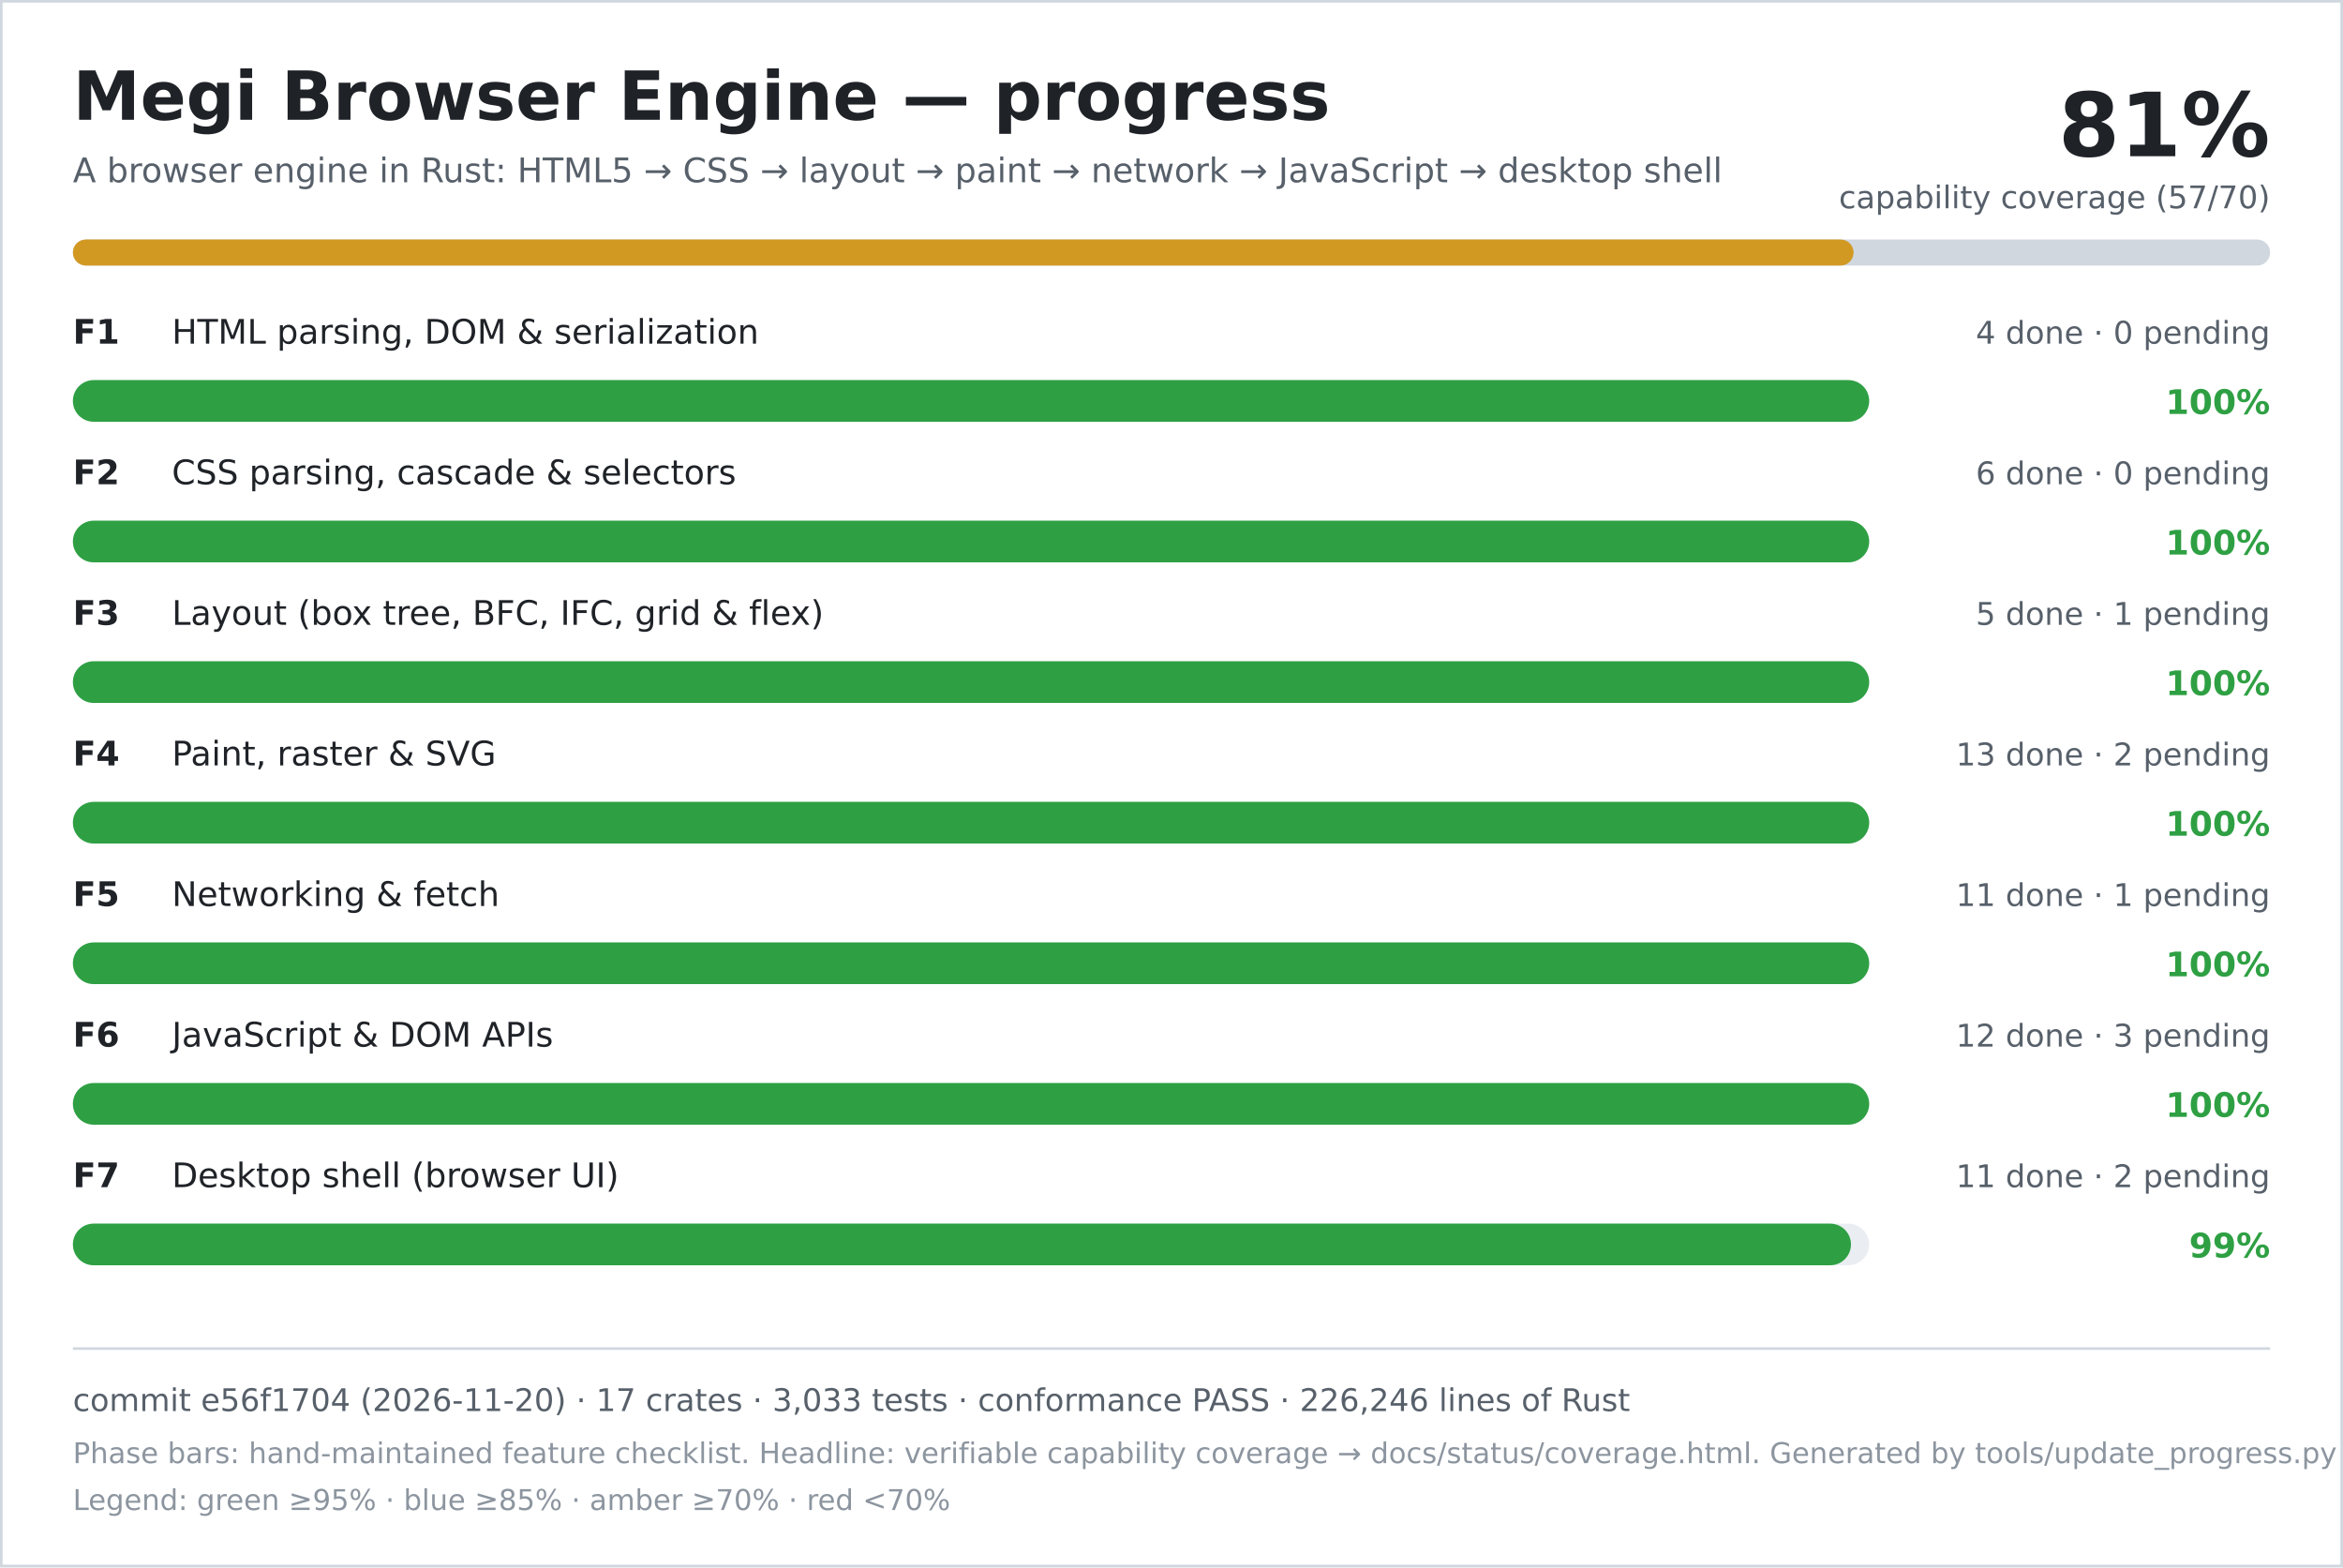
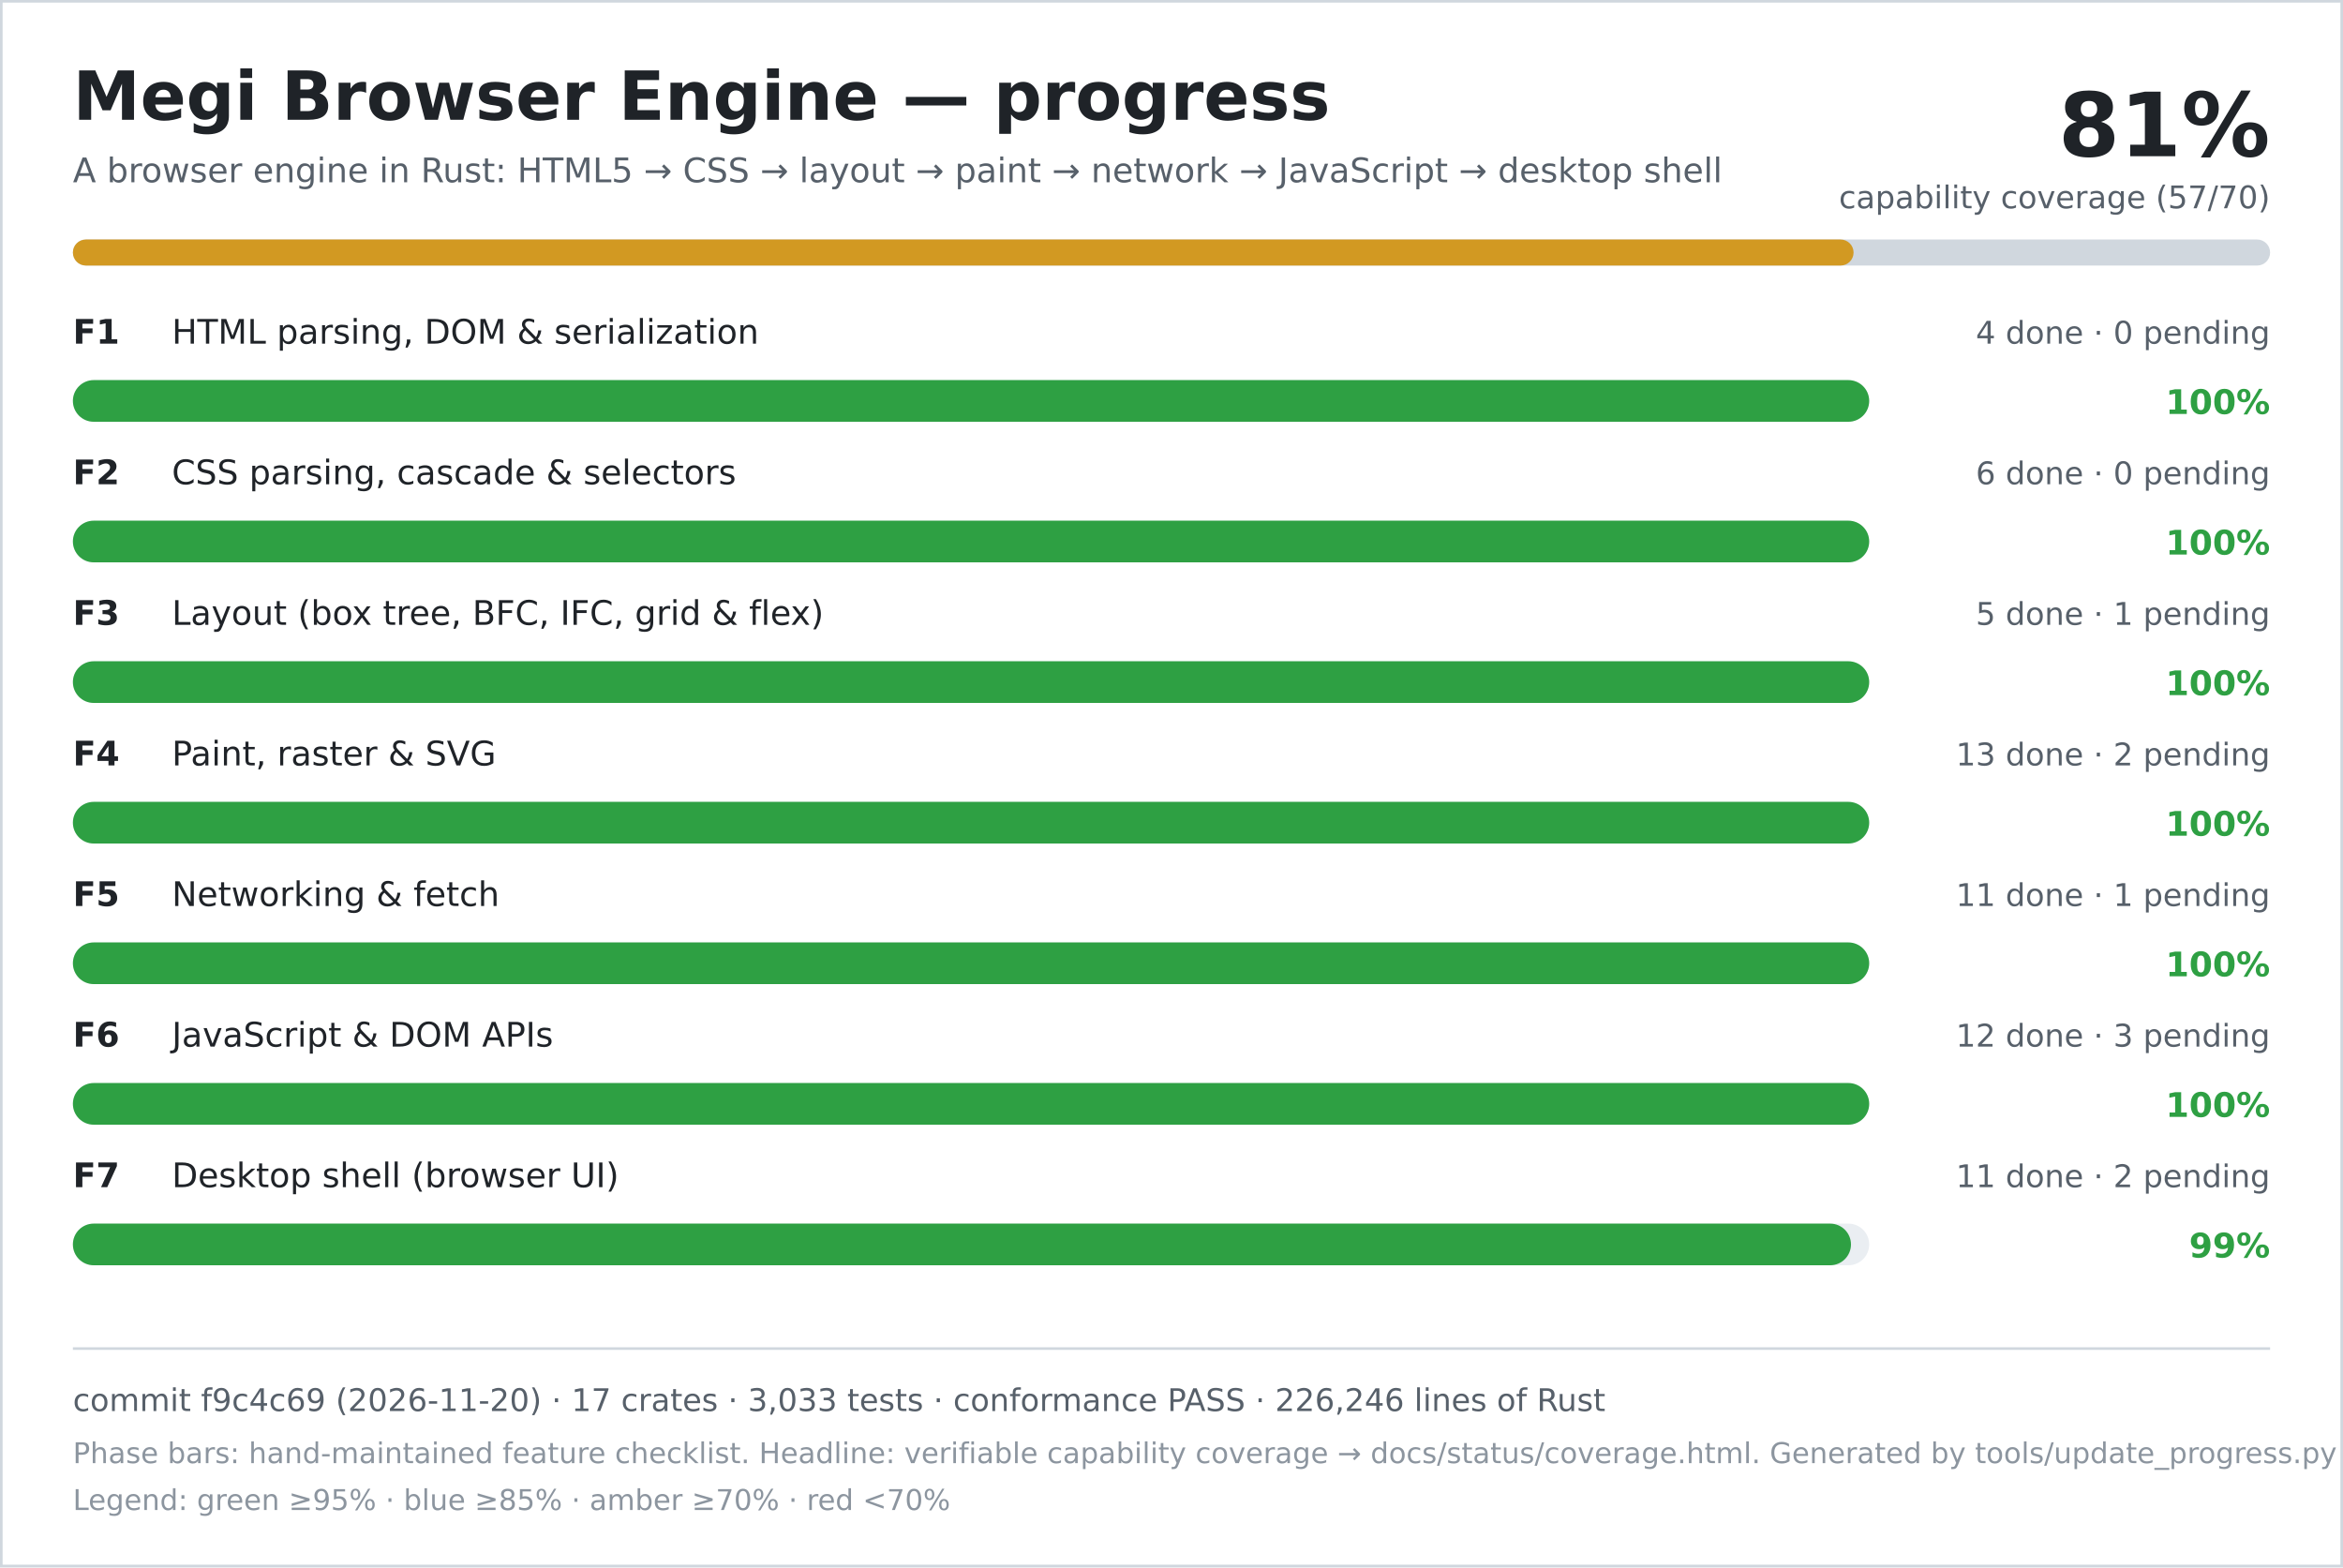
<svg xmlns="http://www.w3.org/2000/svg" width="900" height="602" viewBox="0 0 900 602" role="img" aria-labelledby="title desc">
  <rect width="900" height="602" fill="#ffffff" />
  <rect x="0.5" y="0.5" width="899" height="601" fill="none" stroke="#d0d7de" />
  <text x="28" y="46" font-family="DejaVu Sans, Verdana, sans-serif" font-size="26" font-weight="700" fill="#1f2328">Megi Browser Engine — progress</text>
  <text x="28" y="70" font-family="DejaVu Sans, Verdana, sans-serif" font-size="13" fill="#57606a">A browser engine in Rust: HTML5 → CSS → layout → paint → network → JavaScript → desktop shell</text>
  <text x="872" y="60" text-anchor="end" font-family="DejaVu Sans, Verdana, sans-serif" font-size="34" font-weight="700" fill="#1f2328">81%</text>
  <text x="872" y="80" text-anchor="end" font-family="DejaVu Sans, Verdana, sans-serif" font-size="12" fill="#57606a">capability coverage (57/70)</text>
  <rect x="28" y="92" width="844" height="10" rx="5" fill="#d0d7de" />
  <rect x="28" y="92" width="684" height="10" rx="5" fill="#d29922" />
  <text x="28" y="132" font-family="DejaVu Sans, Verdana, sans-serif" font-size="13" font-weight="700" fill="#1f2328">F1</text>
  <text x="66" y="132" font-family="DejaVu Sans, Verdana, sans-serif" font-size="13" fill="#1f2328">HTML parsing, DOM &amp; serialization</text>
  <text x="872" y="132" text-anchor="end" font-family="DejaVu Sans, Verdana, sans-serif" font-size="12" fill="#57606a">4 done · 0 pending</text>
  <rect x="28" y="146" width="690" height="16" rx="8" fill="#eaeef2" />
  <rect x="28" y="146" width="690" height="16" rx="8" fill="#2ea043" />
  <text x="872" y="159" text-anchor="end" font-family="DejaVu Sans, Verdana, sans-serif" font-size="13" font-weight="700" fill="#2ea043">100%</text>
  <text x="28" y="186" font-family="DejaVu Sans, Verdana, sans-serif" font-size="13" font-weight="700" fill="#1f2328">F2</text>
  <text x="66" y="186" font-family="DejaVu Sans, Verdana, sans-serif" font-size="13" fill="#1f2328">CSS parsing, cascade &amp; selectors</text>
  <text x="872" y="186" text-anchor="end" font-family="DejaVu Sans, Verdana, sans-serif" font-size="12" fill="#57606a">6 done · 0 pending</text>
  <rect x="28" y="200" width="690" height="16" rx="8" fill="#eaeef2" />
  <rect x="28" y="200" width="690" height="16" rx="8" fill="#2ea043" />
  <text x="872" y="213" text-anchor="end" font-family="DejaVu Sans, Verdana, sans-serif" font-size="13" font-weight="700" fill="#2ea043">100%</text>
  <text x="28" y="240" font-family="DejaVu Sans, Verdana, sans-serif" font-size="13" font-weight="700" fill="#1f2328">F3</text>
  <text x="66" y="240" font-family="DejaVu Sans, Verdana, sans-serif" font-size="13" fill="#1f2328">Layout (box tree, BFC, IFC, grid &amp; flex)</text>
  <text x="872" y="240" text-anchor="end" font-family="DejaVu Sans, Verdana, sans-serif" font-size="12" fill="#57606a">5 done · 1 pending</text>
  <rect x="28" y="254" width="690" height="16" rx="8" fill="#eaeef2" />
  <rect x="28" y="254" width="690" height="16" rx="8" fill="#2ea043" />
  <text x="872" y="267" text-anchor="end" font-family="DejaVu Sans, Verdana, sans-serif" font-size="13" font-weight="700" fill="#2ea043">100%</text>
  <text x="28" y="294" font-family="DejaVu Sans, Verdana, sans-serif" font-size="13" font-weight="700" fill="#1f2328">F4</text>
  <text x="66" y="294" font-family="DejaVu Sans, Verdana, sans-serif" font-size="13" fill="#1f2328">Paint, raster &amp; SVG</text>
  <text x="872" y="294" text-anchor="end" font-family="DejaVu Sans, Verdana, sans-serif" font-size="12" fill="#57606a">13 done · 2 pending</text>
  <rect x="28" y="308" width="690" height="16" rx="8" fill="#eaeef2" />
  <rect x="28" y="308" width="690" height="16" rx="8" fill="#2ea043" />
  <text x="872" y="321" text-anchor="end" font-family="DejaVu Sans, Verdana, sans-serif" font-size="13" font-weight="700" fill="#2ea043">100%</text>
  <text x="28" y="348" font-family="DejaVu Sans, Verdana, sans-serif" font-size="13" font-weight="700" fill="#1f2328">F5</text>
  <text x="66" y="348" font-family="DejaVu Sans, Verdana, sans-serif" font-size="13" fill="#1f2328">Networking &amp; fetch</text>
  <text x="872" y="348" text-anchor="end" font-family="DejaVu Sans, Verdana, sans-serif" font-size="12" fill="#57606a">11 done · 1 pending</text>
  <rect x="28" y="362" width="690" height="16" rx="8" fill="#eaeef2" />
  <rect x="28" y="362" width="690" height="16" rx="8" fill="#2ea043" />
  <text x="872" y="375" text-anchor="end" font-family="DejaVu Sans, Verdana, sans-serif" font-size="13" font-weight="700" fill="#2ea043">100%</text>
  <text x="28" y="402" font-family="DejaVu Sans, Verdana, sans-serif" font-size="13" font-weight="700" fill="#1f2328">F6</text>
  <text x="66" y="402" font-family="DejaVu Sans, Verdana, sans-serif" font-size="13" fill="#1f2328">JavaScript &amp; DOM APIs</text>
  <text x="872" y="402" text-anchor="end" font-family="DejaVu Sans, Verdana, sans-serif" font-size="12" fill="#57606a">12 done · 3 pending</text>
  <rect x="28" y="416" width="690" height="16" rx="8" fill="#eaeef2" />
  <rect x="28" y="416" width="690" height="16" rx="8" fill="#2ea043" />
  <text x="872" y="429" text-anchor="end" font-family="DejaVu Sans, Verdana, sans-serif" font-size="13" font-weight="700" fill="#2ea043">100%</text>
  <text x="28" y="456" font-family="DejaVu Sans, Verdana, sans-serif" font-size="13" font-weight="700" fill="#1f2328">F7</text>
  <text x="66" y="456" font-family="DejaVu Sans, Verdana, sans-serif" font-size="13" fill="#1f2328">Desktop shell (browser UI)</text>
  <text x="872" y="456" text-anchor="end" font-family="DejaVu Sans, Verdana, sans-serif" font-size="12" fill="#57606a">11 done · 2 pending</text>
  <rect x="28" y="470" width="690" height="16" rx="8" fill="#eaeef2" />
  <rect x="28" y="470" width="683" height="16" rx="8" fill="#2ea043" />
  <text x="872" y="483" text-anchor="end" font-family="DejaVu Sans, Verdana, sans-serif" font-size="13" font-weight="700" fill="#2ea043">99%</text>
  <line x1="28" y1="518" x2="872" y2="518" stroke="#d0d7de" />
-   <text x="28" y="542" font-family="DejaVu Sans, Verdana, sans-serif" font-size="12" fill="#57606a">commit e56f1704 (2026-11-20) · 17 crates · 3,033 tests · conformance PASS · 226,246 lines of Rust</text>
+   <text x="28" y="542" font-family="DejaVu Sans, Verdana, sans-serif" font-size="12" fill="#57606a">commit f9c4c69 (2026-11-20) · 17 crates · 3,033 tests · conformance PASS · 226,246 lines of Rust</text>
  <text x="28" y="562" font-family="DejaVu Sans, Verdana, sans-serif" font-size="11" fill="#8c959f">Phase bars: hand-maintained feature checklist. Headline: verifiable capability coverage → docs/status/coverage.html. Generated by tools/update_progress.py — do not edit.</text>
  <text x="28" y="580" font-family="DejaVu Sans, Verdana, sans-serif" font-size="11" fill="#8c959f">Legend: green ≥95% · blue ≥85% · amber ≥70% · red &lt;70%</text>
</svg>
